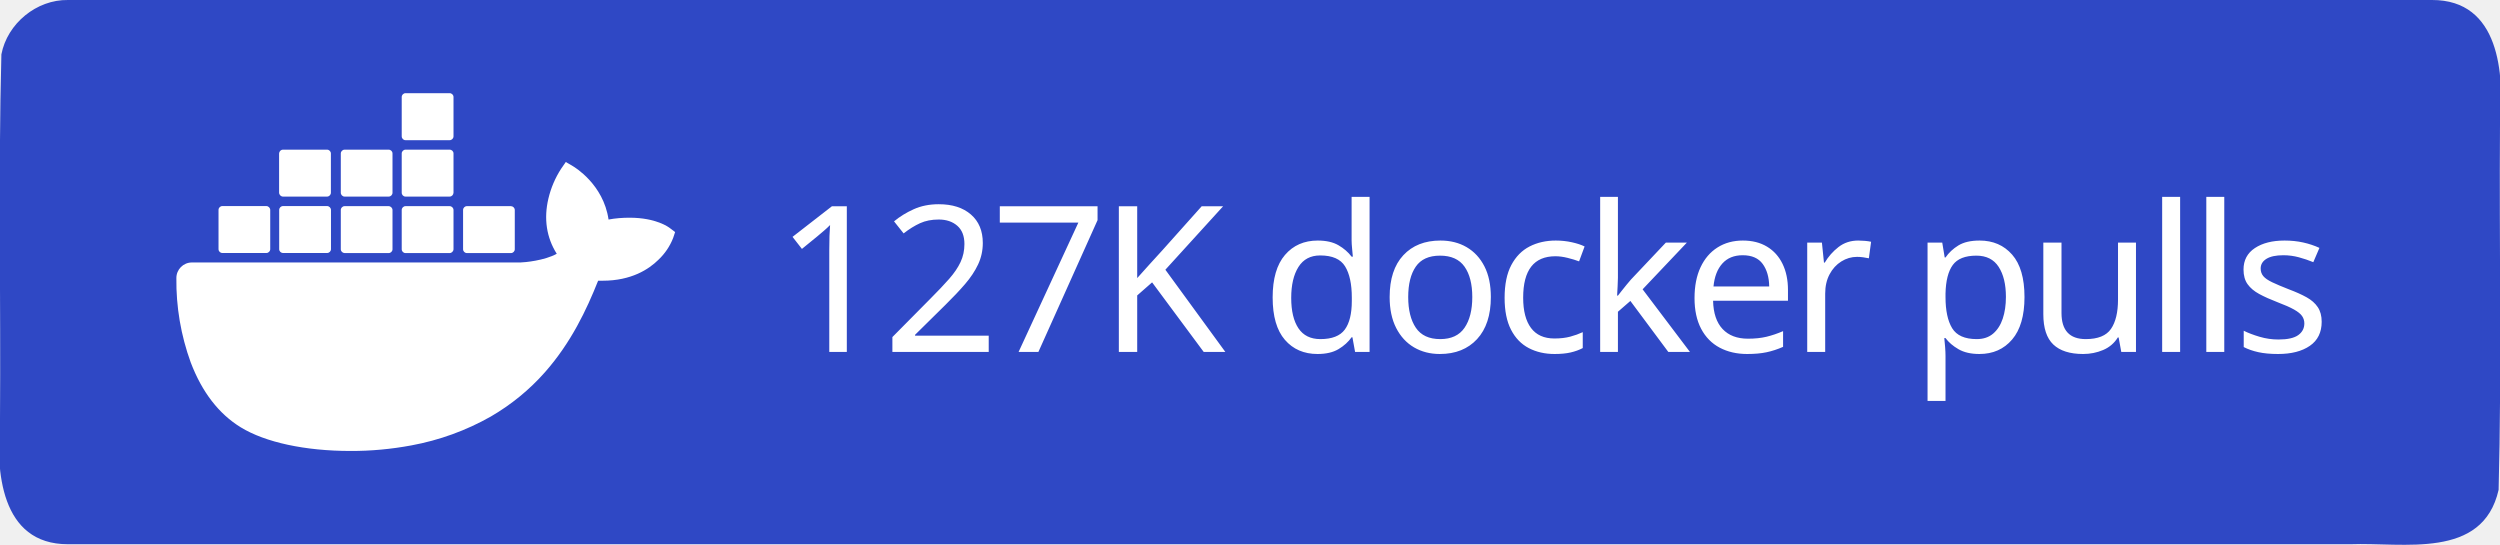
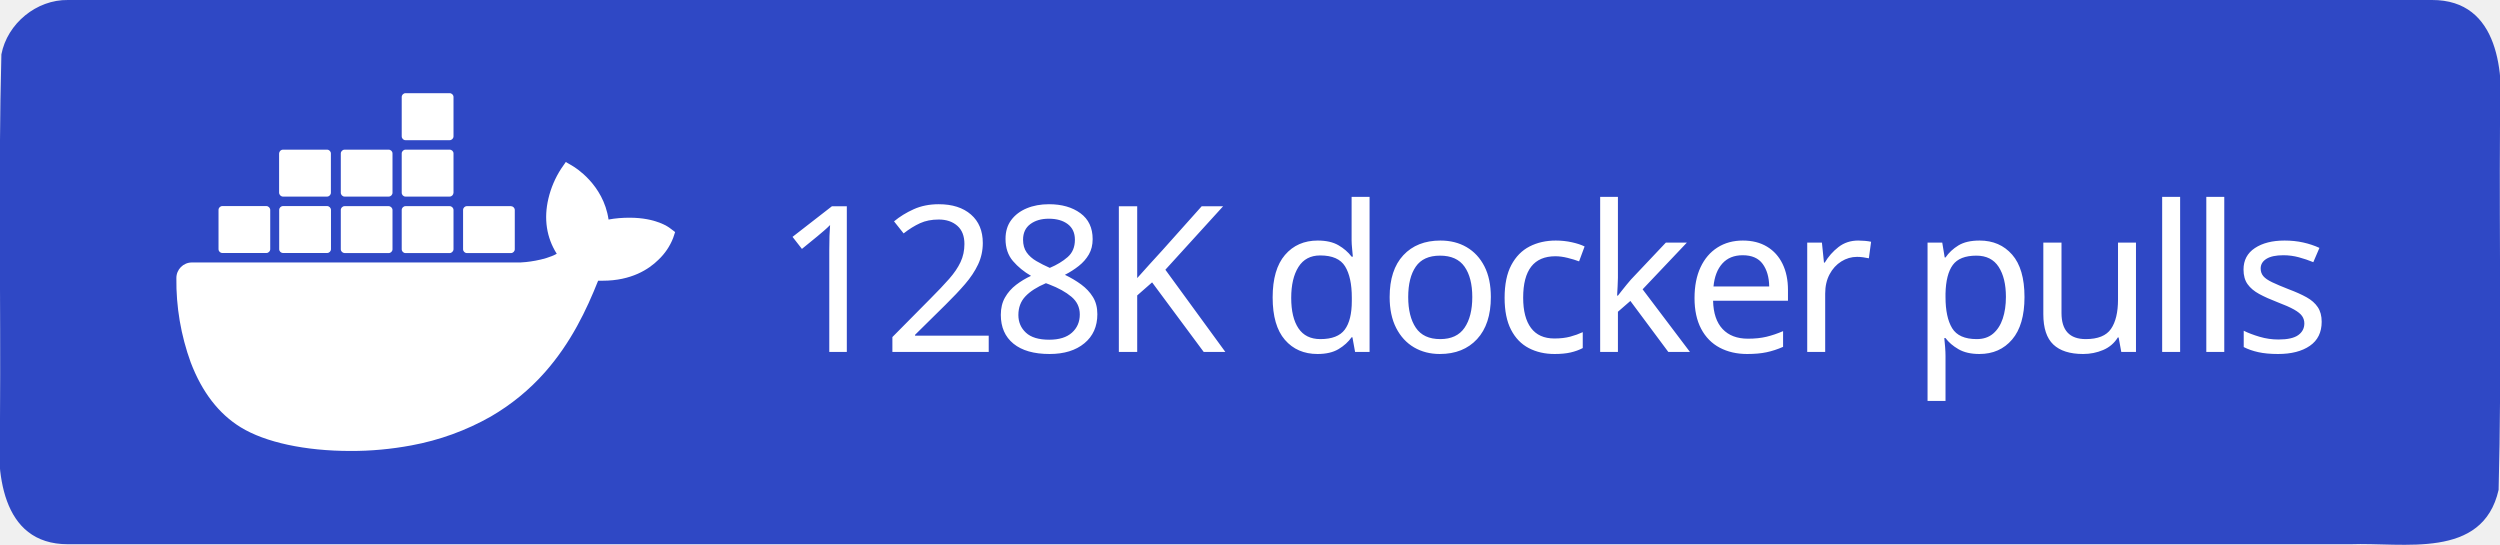
<svg xmlns="http://www.w3.org/2000/svg" xml:space="preserve" width="147" height="32" viewBox="0 0 147 32">
  <path d="M4 0h139c3.983-.01 4.253 4.336 4 7.31-.053 7.163.107 14.337-.082 21.494-.935 4.122-5.607 3.072-8.732 3.196H4c-3.983.01-4.253-4.336-4-7.31.053-7.163-.107-14.337.082-21.494C.429 1.383 2.15-.03 4 0" style="fill-rule:evenodd;clip-rule:evenodd;fill:#2f48c5;fill-opacity:1" />
  <text xml:space="preserve" x="936.308" y="603.782" style="font-size:234.815px;line-height:0;letter-spacing:-9.784px;word-spacing:19.568px;writing-mode:lr-tb;direction:ltr;fill:#2f48c5;fill-opacity:1;stroke-width:19.568" transform="translate(-2.312 -10.158)scale(.0511)">
-     <tspan x="936.308" y="603.782" dx="0" dy="0" rotate="0 0 0 0 0 0 0 0 0 0 0 0 0 0 0 0 0 0" style="font-style:normal;font-variant:normal;font-weight:500;font-stretch:normal;line-height:0;font-family:&quot;Source Han Sans TC&quot;;-inkscape-font-specification:&quot;Source Han Sans TC Medium&quot;;letter-spacing:-9.784px;word-spacing:19.568px;fill:#fff;fill-opacity:1;stroke-width:19.568">127K docker pulls</tspan>
+     <tspan x="936.308" y="603.782" dx="0" dy="0" rotate="0 0 0 0 0 0 0 0 0 0 0 0 0 0 0 0 0 0" style="font-style:normal;font-variant:normal;font-weight:500;font-stretch:normal;line-height:0;font-family:&quot;Source Han Sans TC&quot;;-inkscape-font-specification:&quot;Source Han Sans TC Medium&quot;;letter-spacing:-9.784px;word-spacing:19.568px;fill:#fff;fill-opacity:1;stroke-width:19.568">128K docker pulls</tspan>
  </text>
  <path d="M816.395 461.5c-1.6-1.3-16.1-12.2-46.7-12.2-8.1 0-16.2.6-24.2 2.1-5.9-40.7-39.5-60.5-41-61.4l-8.2-4.8-5.4 7.8c-6.8 10.5-11.7 22-14.6 34.2-5.5 23.2-2.2 45 9.6 63.6-14.2 7.9-37.1 9.9-41.7 10h-378.1c-9.9 0-17.9 8-17.9 17.9-.4 33.1 5.2 66 16.5 97.1 13 34.2 32.4 59.3 57.6 74.7 28.2 17.3 74.1 27.2 126.2 27.2 23.5.1 47-2.1 70.1-6.4 32.1-5.9 63-17.1 91.4-33.2 23.4-13.6 44.5-30.8 62.4-51.1 29.9-33.9 47.8-71.7 61.1-105.2h5.3c32.8 0 53-13.1 64.1-24.1 7.4-7 13.2-15.5 16.9-25l2.3-6.9zm-515.3 28.4h50.7c2.4 0 4.4-2 4.4-4.4v-45.1c0-2.4-2-4.4-4.4-4.5h-50.7c-2.4 0-4.4 2-4.4 4.4v45.2c0 2.5 2 4.4 4.4 4.4m69.9 0h50.7c2.4 0 4.4-2 4.4-4.4v-45.1c0-2.4-2-4.4-4.4-4.5h-50.7c-2.5 0-4.5 2-4.5 4.5v45.1c0 2.5 2 4.4 4.5 4.4m70.8.1h50.7c2.4 0 4.4-2 4.4-4.4v-45.1c0-2.4-2-4.4-4.4-4.5h-50.7c-2.4 0-4.4 2-4.4 4.4v45.2c0 2.4 2 4.3 4.4 4.4m70.1 0h50.7c2.4 0 4.4-2 4.5-4.4v-45.1c0-2.5-2-4.5-4.5-4.5h-50.7c-2.4 0-4.4 2-4.4 4.4v45.2c0 2.4 1.9 4.4 4.4 4.4m-141-65h50.7c2.4 0 4.4-2 4.4-4.5v-45.1c0-2.4-2-4.4-4.4-4.4h-50.7c-2.5 0-4.4 2-4.5 4.4v45.1c.1 2.5 2.1 4.5 4.5 4.5m70.9 0h50.7c2.4 0 4.4-2 4.4-4.5v-45.1c0-2.4-2-4.4-4.4-4.4h-50.7c-2.4 0-4.4 2-4.4 4.4v45.1c0 2.5 2 4.5 4.4 4.5m70.1 0h50.7c2.5 0 4.4-2 4.5-4.5v-45.1c0-2.5-2-4.4-4.5-4.4h-50.7c-2.4 0-4.4 2-4.4 4.4v45.1c0 2.5 1.9 4.5 4.4 4.5m0-64.9h50.7c2.5 0 4.5-2 4.5-4.5v-45.2c0-2.4-2-4.4-4.5-4.4h-50.7c-2.4 0-4.4 2-4.4 4.4v45.2c0 2.5 1.9 4.5 4.4 4.5m70.6 129.9h50.7c2.4 0 4.4-2 4.4-4.4v-45.1c0-2.5-2-4.4-4.4-4.5h-50.7c-2.4 0-4.4 2-4.4 4.4v45.2c0 2.4 2 4.4 4.4 4.4" style="fill:#fff" transform="translate(-2.312 -10.158)scale(.0511)" />
</svg>
